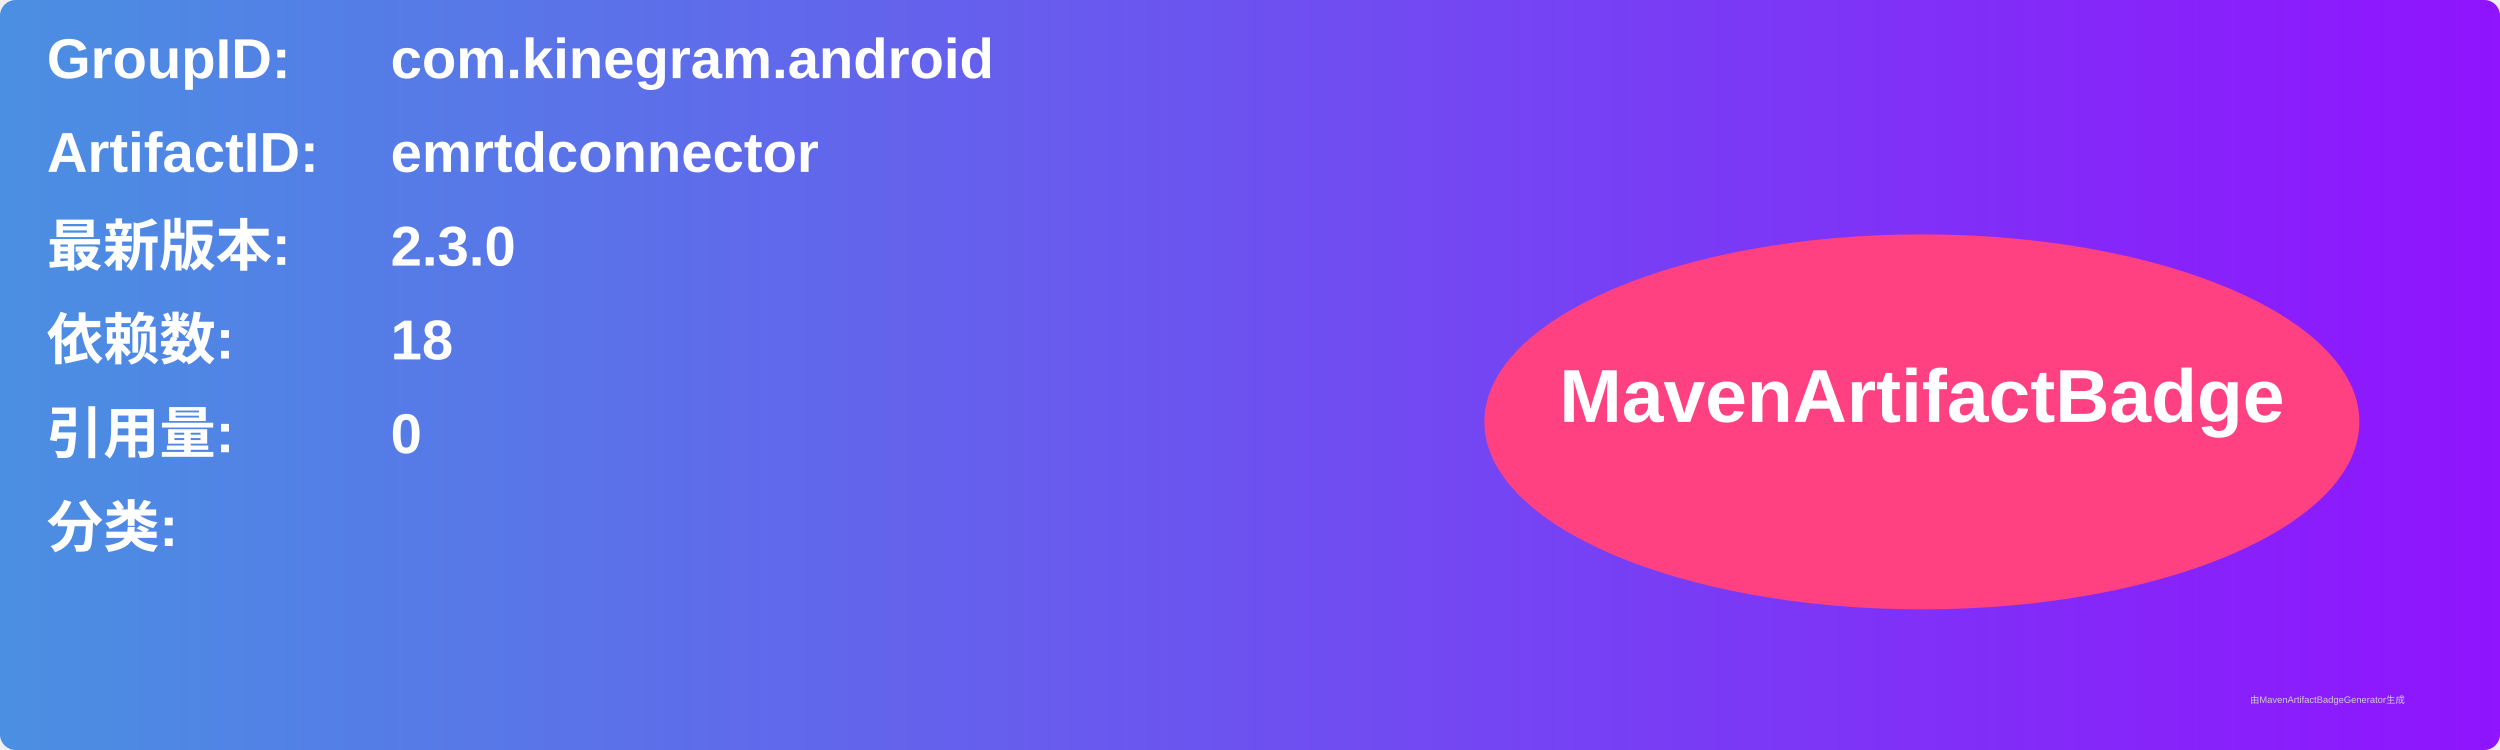
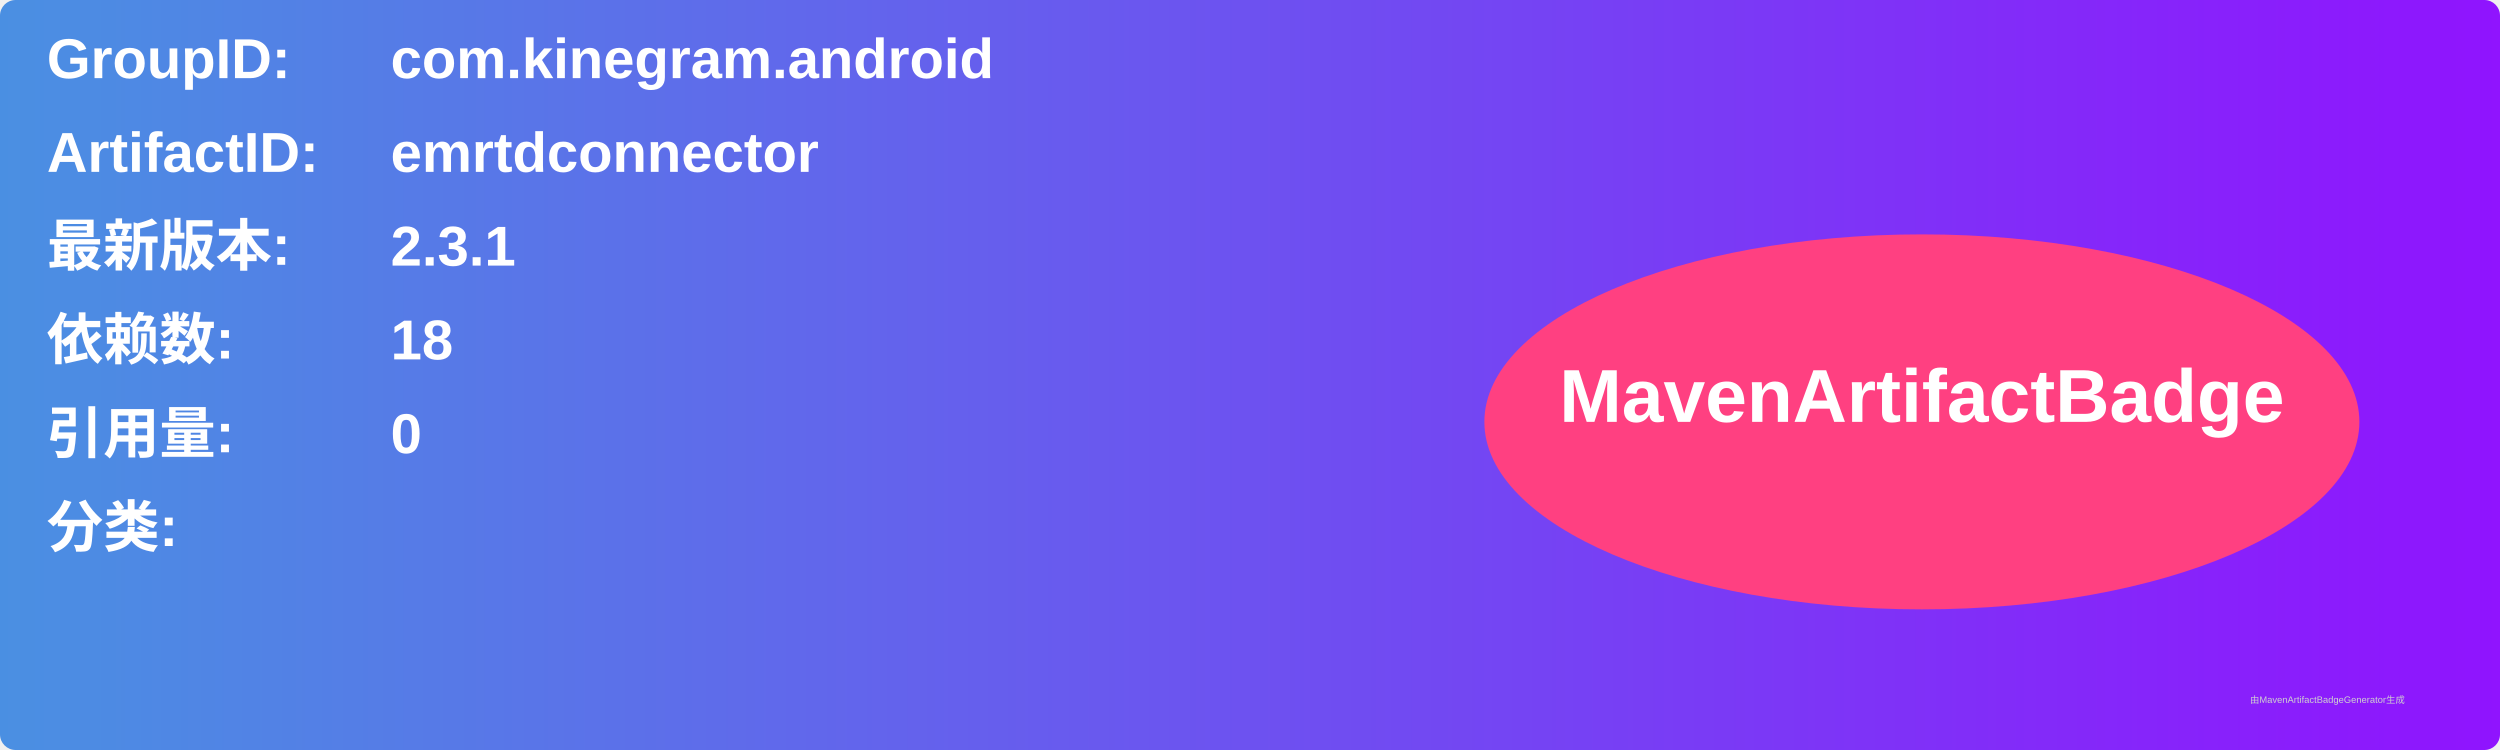
<svg xmlns="http://www.w3.org/2000/svg" width="800" height="240" viewBox="0 0 800 240">
  <linearGradient id="grad" x1="0%" y1="0%" x2="100%" y2="0%">
    <stop offset="0%" stop-color="#4a90e2" />
    <stop offset="100%" stop-color="#9013fe" />
  </linearGradient>
  <rect width="100%" height="100%" rx="5" ry="5" fill="url(#grad)" />
  <g transform="translate(15, 15)">
    <text x="0" y="10" font-family="Arial" font-size="18" fill="white" font-weight="bold" width="260">GroupID:</text>
    <text x="110" y="10" font-family="Arial" font-size="18" fill="white" font-weight="bold" width="460">com.kinegram.android</text>
    <text x="0" y="40" font-family="Arial" font-size="18" fill="white" font-weight="bold" width="260">ArtifactID:</text>
    <text x="110" y="40" font-family="Arial" font-size="18" fill="white" font-weight="bold" width="460">emrtdconnector</text>
    <text x="0" y="70" font-family="Arial" font-size="18" fill="white" font-weight="bold">最新版本:</text>
    <text x="110" y="70" font-family="Arial" font-size="18" fill="white" font-weight="bold">
-       <tspan font-weight="bold">2.3.0</tspan>
+       <tspan font-weight="bold">2.3.1</tspan>
    </text>
    <text x="0" y="100" font-family="Arial" font-size="18" fill="white" font-weight="bold">依赖数: </text>
    <text x="110" y="100" font-family="Arial" font-size="18" fill="white">
      <tspan font-weight="bold">18</tspan>
    </text>
    <text x="0" y="130" font-family="Arial" font-size="18" fill="white" font-weight="bold">引用量: </text>
    <text x="110" y="130" font-family="Arial" font-size="18" fill="white">
      <tspan font-weight="bold">0</tspan>
    </text>
    <text x="0" y="160" font-family="Arial" font-size="18" fill="white" font-weight="bold">分类:</text>
    <text x="10" y="190" font-family="Arial" font-size="10" fill="white">
      <tspan font-weight="bold" />
    </text>
    <ellipse cx="600" cy="120" rx="140" ry="60" fill="#ff4081" />
    <text x="600" y="120" text-anchor="middle" font-family="Arial" font-size="24" fill="white" font-weight="bold">MavenArtifactBadge</text>
  </g>
  <text x="720" y="225" font-family="Arial" font-size="3" fill="#d0d0d0">由MavenArtifactBadgeGenerator生成</text>
</svg>
